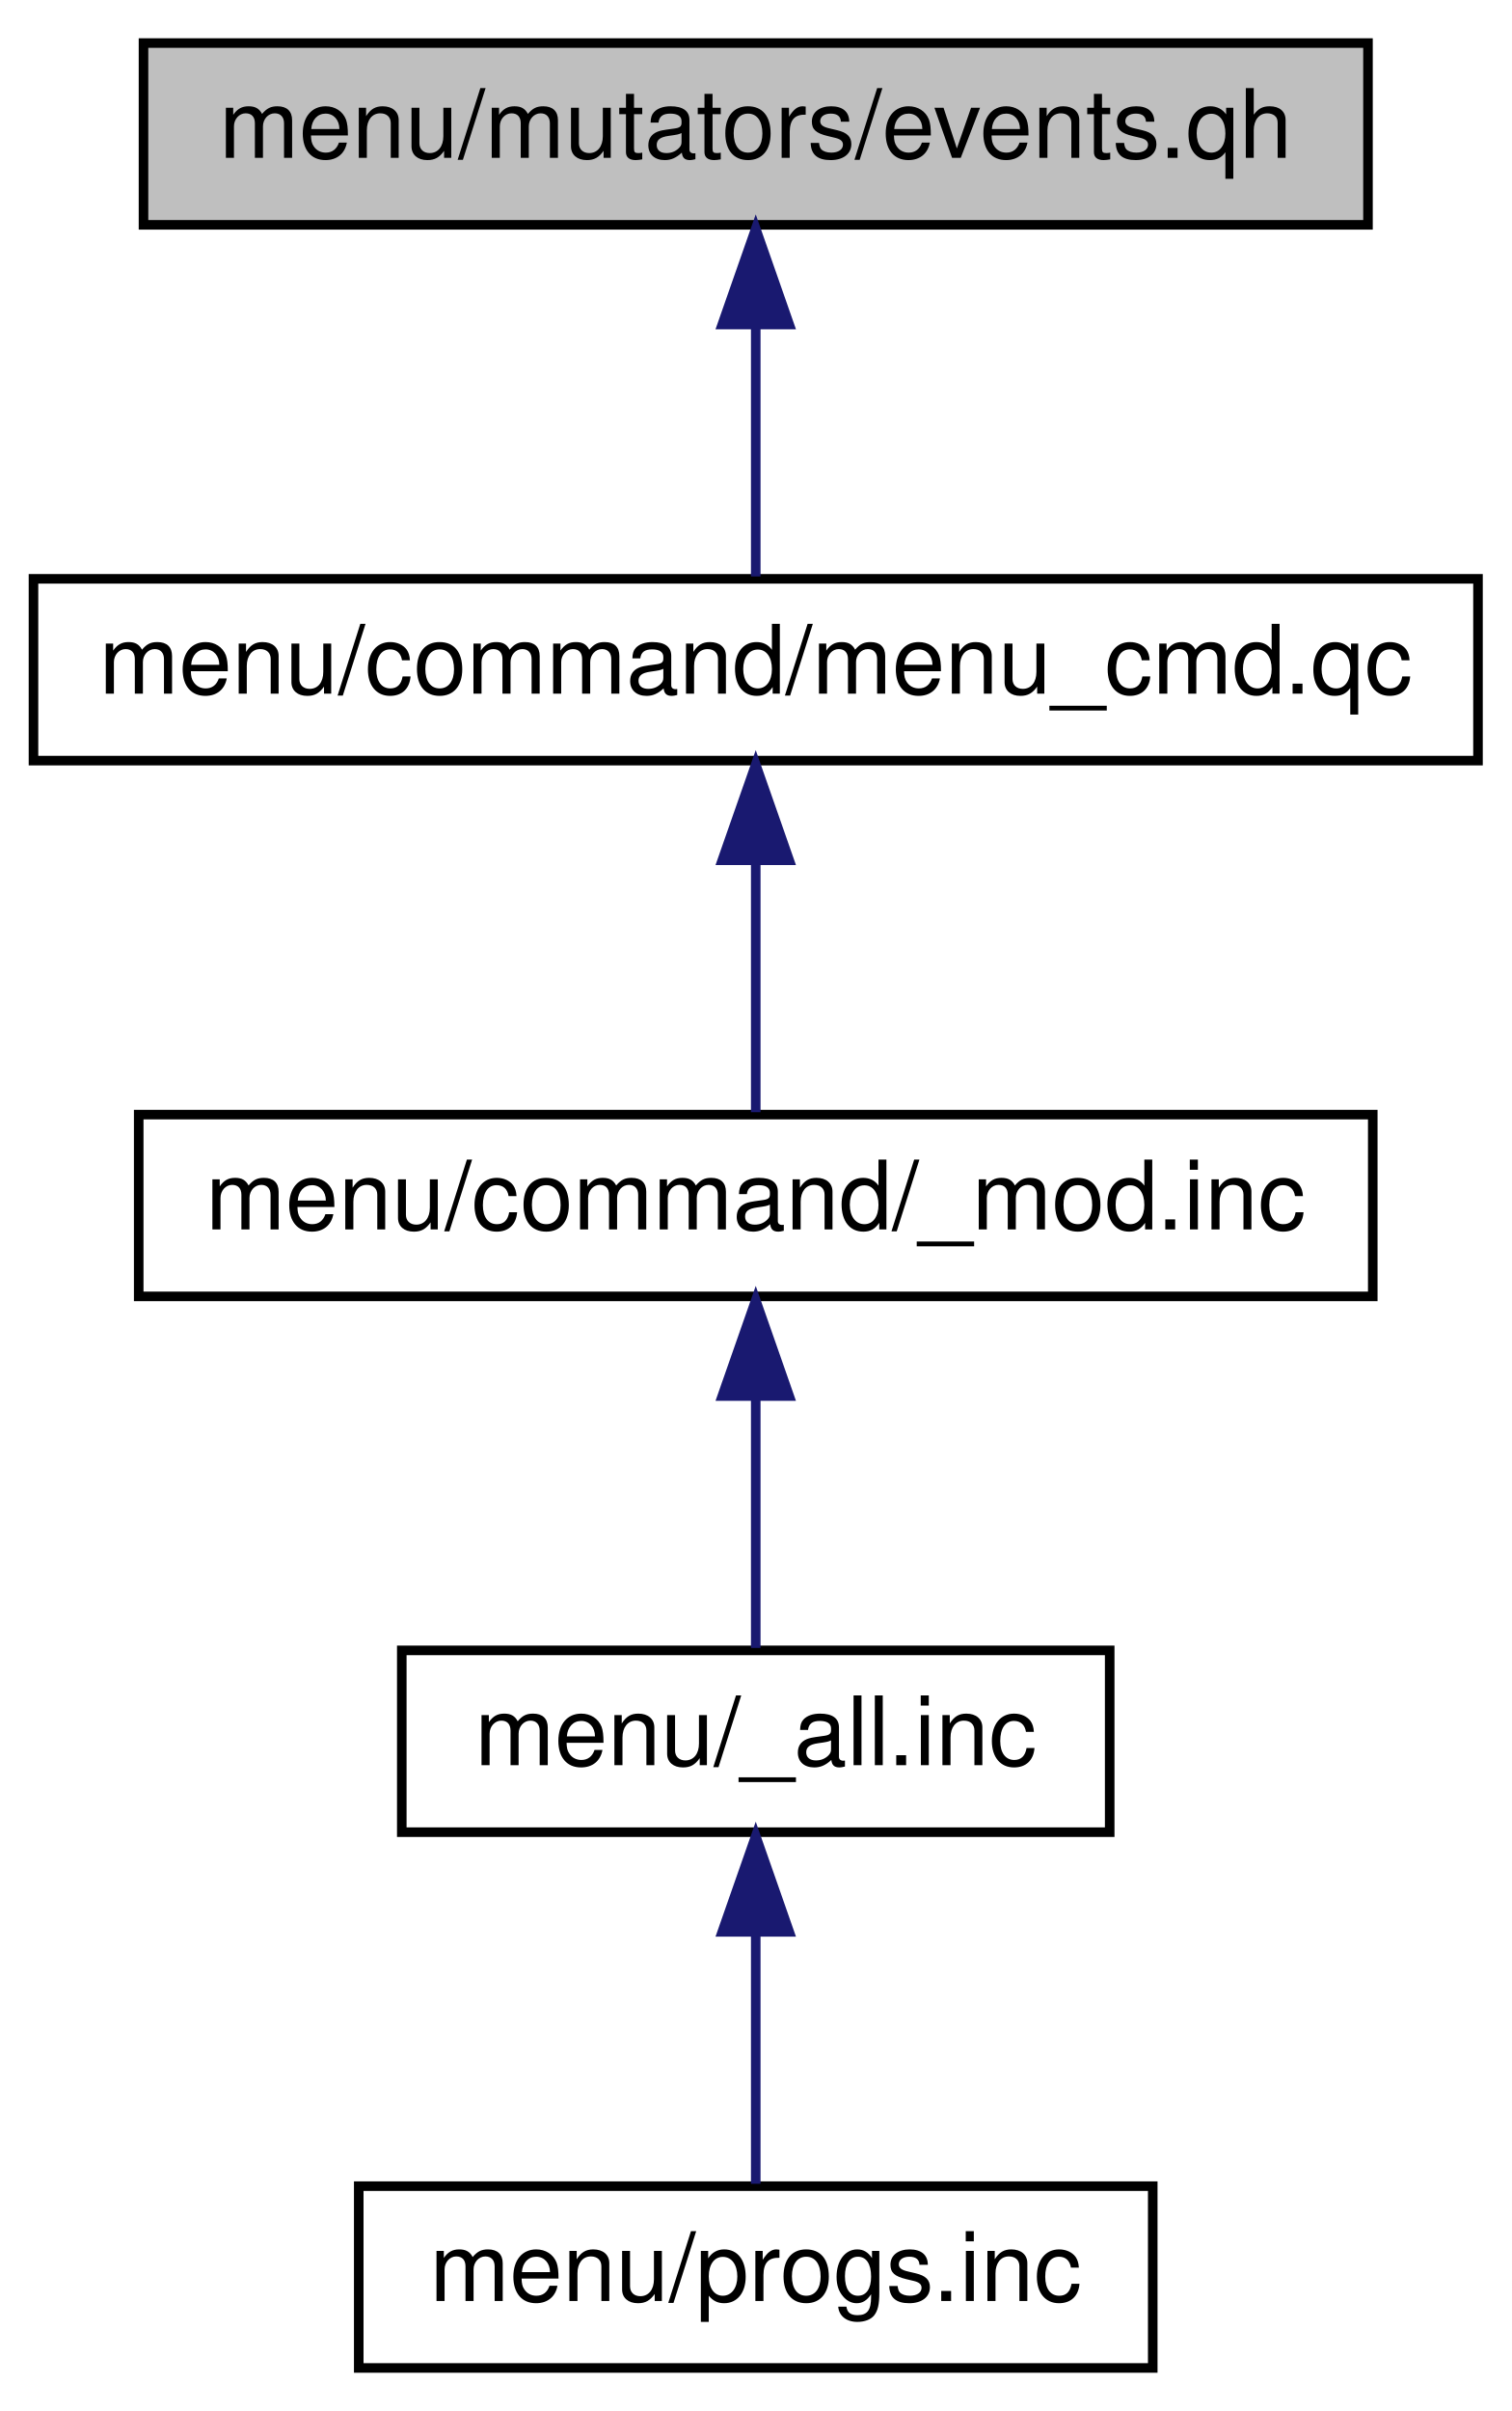
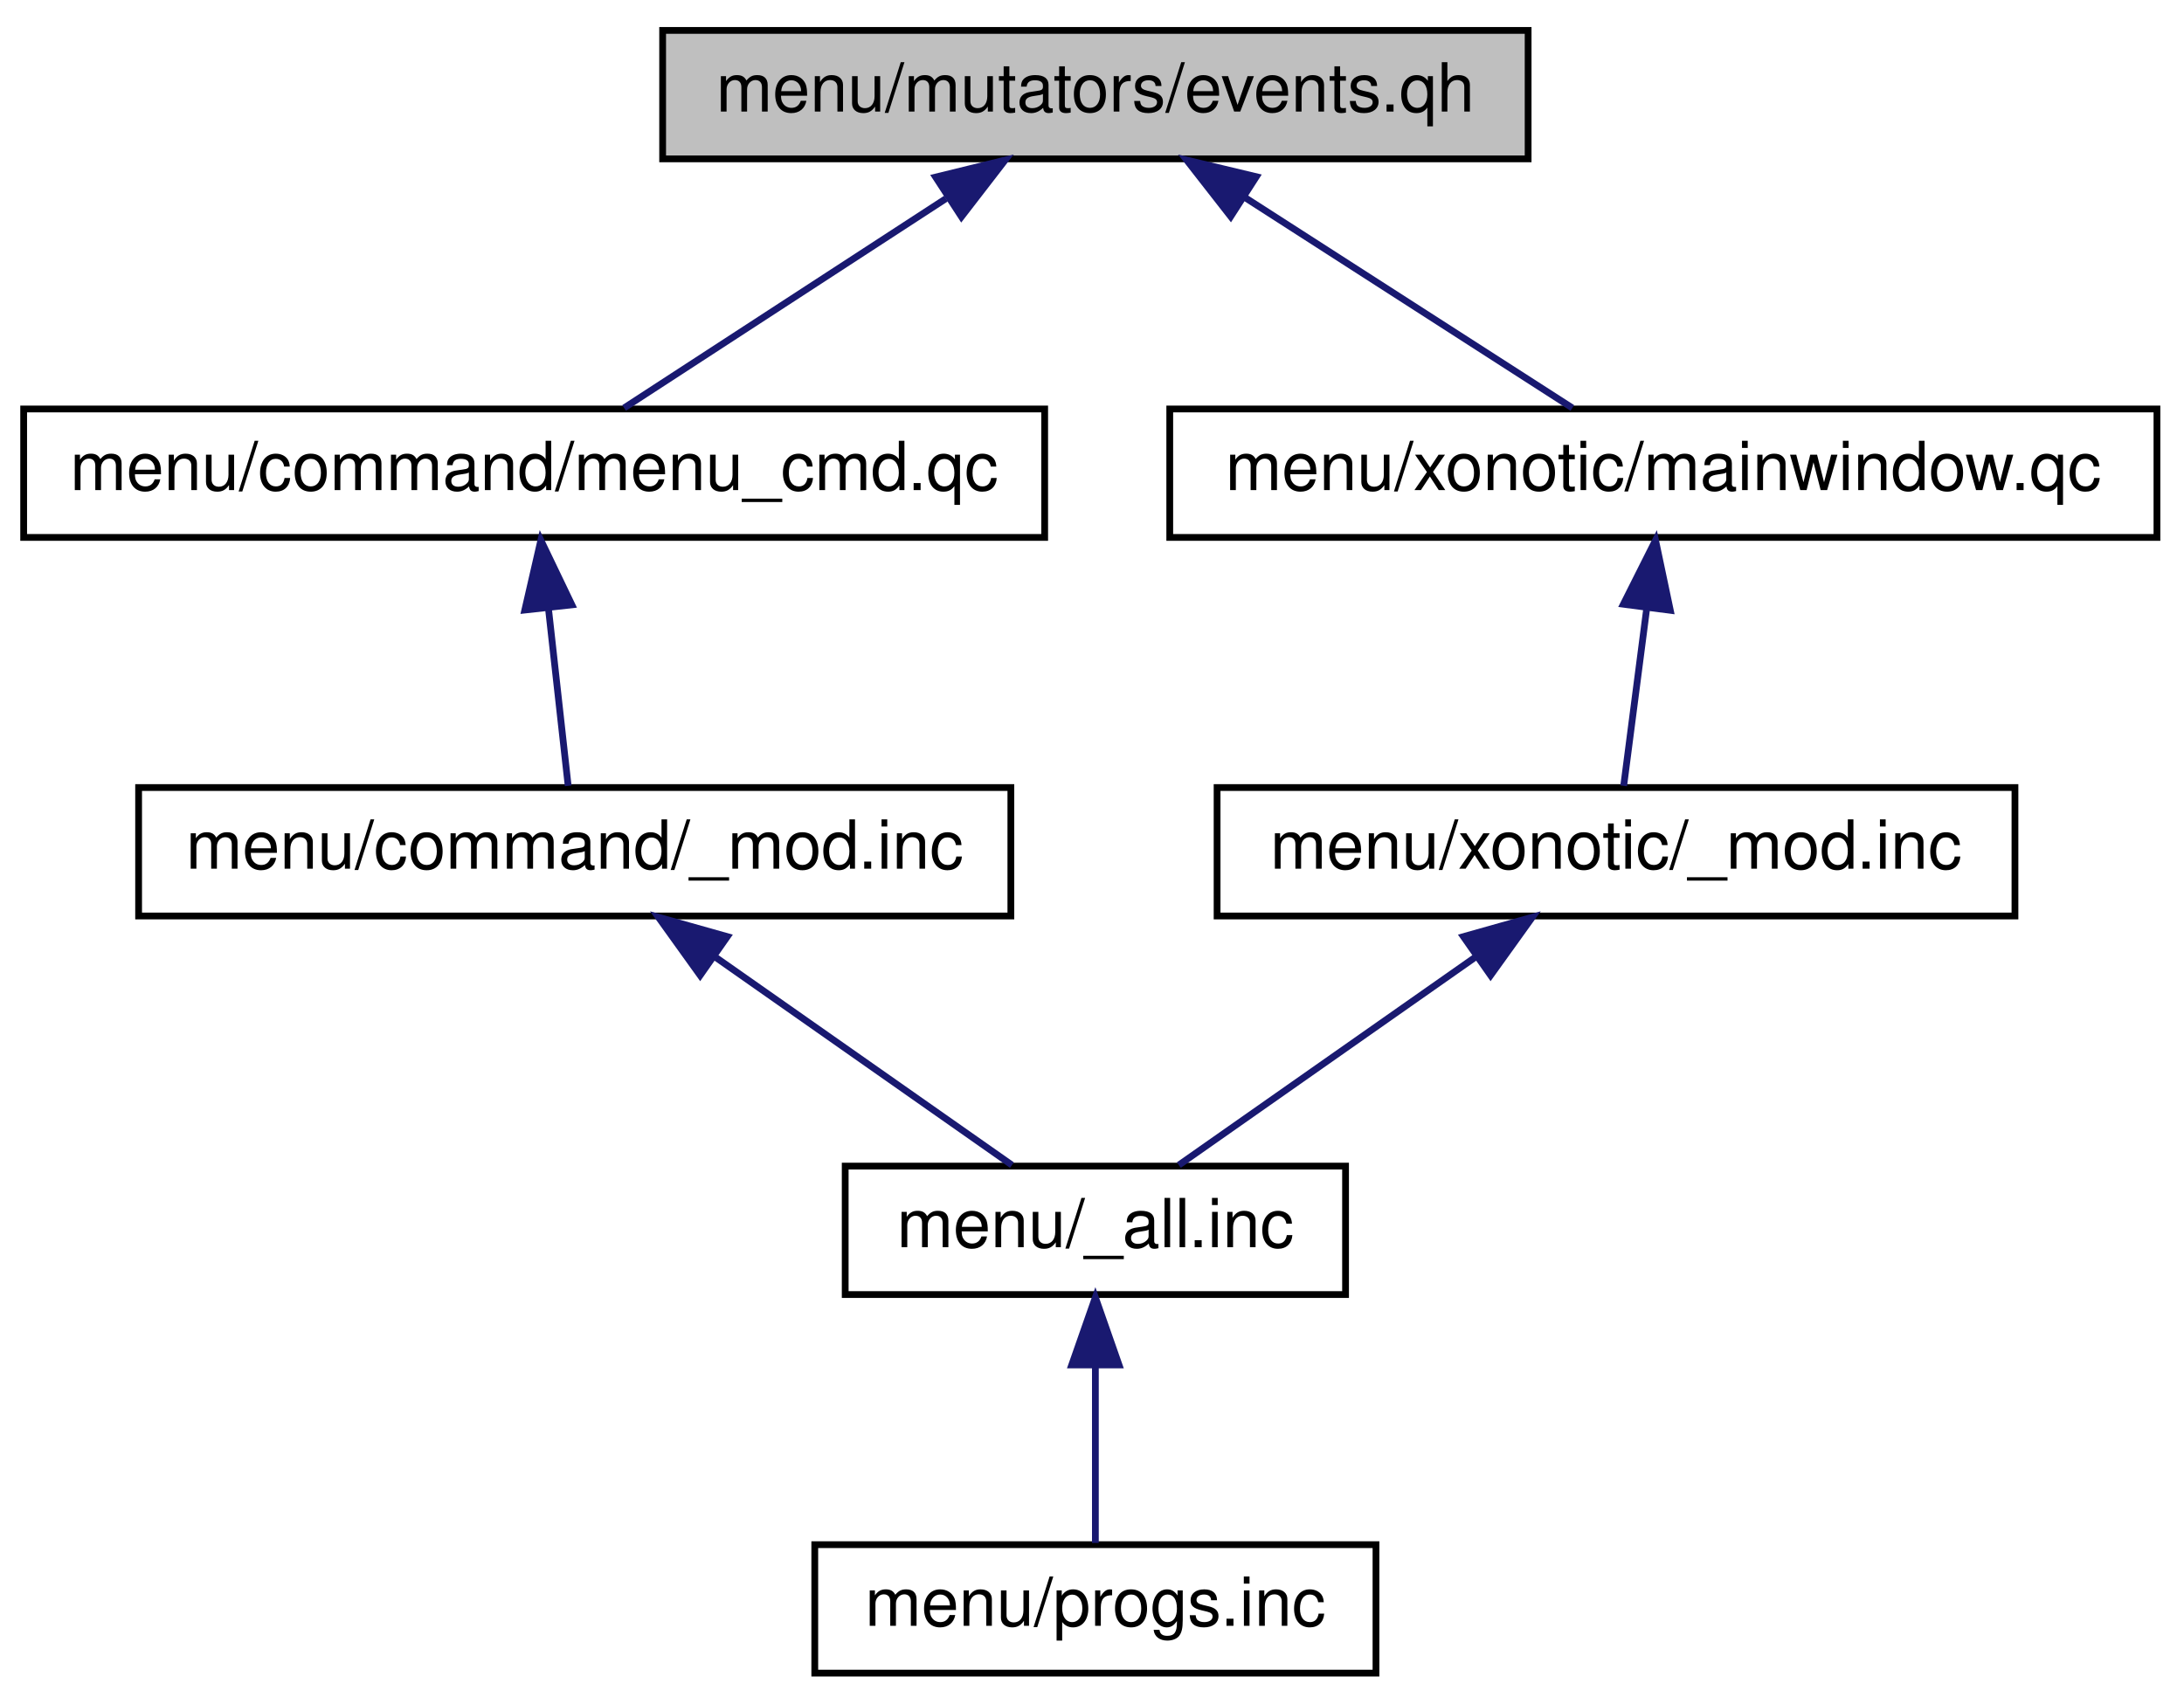
- <svg xmlns="http://www.w3.org/2000/svg" xmlns:xlink="http://www.w3.org/1999/xlink" width="158pt" height="252pt" viewBox="0.00 0.00 158.00 252.00">
+ <svg xmlns="http://www.w3.org/2000/svg" xmlns:xlink="http://www.w3.org/1999/xlink" width="323pt" height="252pt" viewBox="0.00 0.00 323.00 252.00">
  <g id="graph0" class="graph" transform="scale(1 1) rotate(0) translate(4 248)">
    <g id="node1" class="node">
-       <polygon fill="#bfbfbf" stroke="black" points="11,-224.5 11,-243.5 139,-243.5 139,-224.5 11,-224.5" />
-       <text text-anchor="middle" x="75" y="-231.5" font-family="Helvetica,sans-Serif" font-size="10.00">menu/mutators/events.qh</text>
+       <polygon fill="#bfbfbf" stroke="black" points="94,-224.5 94,-243.5 222,-243.5 222,-224.5 94,-224.5" />
+       <text text-anchor="middle" x="158" y="-231.5" font-family="Helvetica,sans-Serif" font-size="10.00">menu/mutators/events.qh</text>
    </g>
    <g id="node2" class="node">
      <g id="a_node2">
        <a xlink:href="../../d7/d47/menu__cmd_8qc.html" target="_top" xlink:title="menu/command/menu_cmd.qc">
          <polygon fill="none" stroke="black" points="-0.5,-168.5 -0.5,-187.5 150.5,-187.5 150.5,-168.5 -0.5,-168.5" />
          <text text-anchor="middle" x="75" y="-175.5" font-family="Helvetica,sans-Serif" font-size="10.00">menu/command/menu_cmd.qc</text>
        </a>
      </g>
    </g>
    <g id="edge1" class="edge">
-       <path fill="none" stroke="midnightblue" d="M75,-213.805C75,-204.91 75,-194.78 75,-187.751" />
-       <polygon fill="midnightblue" stroke="midnightblue" points="71.5,-214.083 75,-224.083 78.5,-214.083 71.5,-214.083" />
+       <path fill="none" stroke="midnightblue" d="M135.901,-218.622C120.738,-208.757 101.117,-195.992 88.302,-187.655" />
+       <polygon fill="midnightblue" stroke="midnightblue" points="134.374,-221.804 144.665,-224.324 138.191,-215.937 134.374,-221.804" />
+     </g>
+     <g id="node6" class="node">
+       <g id="a_node6">
+         <a xlink:href="../../da/d1d/mainwindow_8qc.html" target="_top" xlink:title="menu/xonotic/mainwindow.qc">
+           <polygon fill="none" stroke="black" points="169,-168.5 169,-187.5 315,-187.5 315,-168.5 169,-168.5" />
+           <text text-anchor="middle" x="242" y="-175.5" font-family="Helvetica,sans-Serif" font-size="10.00">menu/xonotic/mainwindow.qc</text>
+         </a>
+       </g>
+     </g>
+     <g id="edge5" class="edge">
+       <path fill="none" stroke="midnightblue" d="M179.932,-218.901C195.335,-208.999 215.446,-196.071 228.537,-187.655" />
+       <polygon fill="midnightblue" stroke="midnightblue" points="178.015,-215.972 171.496,-224.324 181.801,-221.86 178.015,-215.972" />
    </g>
    <g id="node3" class="node">
      <g id="a_node3">
        <a xlink:href="../../de/d53/menu_2command_2__mod_8inc.html" target="_top" xlink:title="menu/command/_mod.inc">
-           <polygon fill="none" stroke="black" points="10.5,-112.5 10.5,-131.5 139.5,-131.5 139.5,-112.5 10.5,-112.5" />
-           <text text-anchor="middle" x="75" y="-119.5" font-family="Helvetica,sans-Serif" font-size="10.00">menu/command/_mod.inc</text>
+           <polygon fill="none" stroke="black" points="16.5,-112.5 16.5,-131.5 145.5,-131.5 145.5,-112.5 16.5,-112.5" />
+           <text text-anchor="middle" x="81" y="-119.5" font-family="Helvetica,sans-Serif" font-size="10.00">menu/command/_mod.inc</text>
        </a>
      </g>
    </g>
    <g id="edge2" class="edge">
-       <path fill="none" stroke="midnightblue" d="M75,-157.805C75,-148.91 75,-138.78 75,-131.751" />
-       <polygon fill="midnightblue" stroke="midnightblue" points="71.5,-158.083 75,-168.083 78.5,-158.083 71.5,-158.083" />
+       <path fill="none" stroke="midnightblue" d="M77.1,-158.101C78.096,-149.136 79.238,-138.858 80.028,-131.751" />
+       <polygon fill="midnightblue" stroke="midnightblue" points="73.617,-157.758 75.991,-168.083 80.574,-158.531 73.617,-157.758" />
    </g>
    <g id="node4" class="node">
      <g id="a_node4">
        <a xlink:href="../../d0/dd0/menu_2__all_8inc.html" target="_top" xlink:title="menu/_all.inc">
-           <polygon fill="none" stroke="black" points="38,-56.5 38,-75.5 112,-75.5 112,-56.5 38,-56.5" />
-           <text text-anchor="middle" x="75" y="-63.5" font-family="Helvetica,sans-Serif" font-size="10.00">menu/_all.inc</text>
+           <polygon fill="none" stroke="black" points="121,-56.5 121,-75.5 195,-75.5 195,-56.5 121,-56.5" />
+           <text text-anchor="middle" x="158" y="-63.5" font-family="Helvetica,sans-Serif" font-size="10.00">menu/_all.inc</text>
        </a>
      </g>
    </g>
    <g id="edge3" class="edge">
-       <path fill="none" stroke="midnightblue" d="M75,-101.805C75,-92.91 75,-82.78 75,-75.751" />
-       <polygon fill="midnightblue" stroke="midnightblue" points="71.5,-102.083 75,-112.083 78.5,-102.083 71.5,-102.083" />
+       <path fill="none" stroke="midnightblue" d="M101.901,-106.342C115.911,-96.517 133.883,-83.913 145.659,-75.654" />
+       <polygon fill="midnightblue" stroke="midnightblue" points="99.549,-103.717 93.371,-112.324 103.568,-109.448 99.549,-103.717" />
    </g>
    <g id="node5" class="node">
      <g id="a_node5">
        <a xlink:href="../../d3/d70/menu_2progs_8inc.html" target="_top" xlink:title="menu/progs.inc">
-           <polygon fill="none" stroke="black" points="33.5,-0.5 33.5,-19.5 116.5,-19.5 116.5,-0.5 33.5,-0.5" />
-           <text text-anchor="middle" x="75" y="-7.5" font-family="Helvetica,sans-Serif" font-size="10.00">menu/progs.inc</text>
+           <polygon fill="none" stroke="black" points="116.5,-0.5 116.5,-19.5 199.5,-19.5 199.5,-0.5 116.5,-0.5" />
+           <text text-anchor="middle" x="158" y="-7.5" font-family="Helvetica,sans-Serif" font-size="10.00">menu/progs.inc</text>
        </a>
      </g>
    </g>
    <g id="edge4" class="edge">
-       <path fill="none" stroke="midnightblue" d="M75,-45.804C75,-36.91 75,-26.78 75,-19.751" />
-       <polygon fill="midnightblue" stroke="midnightblue" points="71.5,-46.083 75,-56.083 78.5,-46.083 71.5,-46.083" />
+       <path fill="none" stroke="midnightblue" d="M158,-45.804C158,-36.91 158,-26.78 158,-19.751" />
+       <polygon fill="midnightblue" stroke="midnightblue" points="154.5,-46.083 158,-56.083 161.5,-46.083 154.5,-46.083" />
+     </g>
+     <g id="node7" class="node">
+       <g id="a_node7">
+         <a xlink:href="../../d5/d74/menu_2xonotic_2__mod_8inc.html" target="_top" xlink:title="menu/xonotic/_mod.inc">
+           <polygon fill="none" stroke="black" points="176,-112.5 176,-131.5 294,-131.5 294,-112.5 176,-112.5" />
+           <text text-anchor="middle" x="235" y="-119.5" font-family="Helvetica,sans-Serif" font-size="10.00">menu/xonotic/_mod.inc</text>
+         </a>
+       </g>
+     </g>
+     <g id="edge6" class="edge">
+       <path fill="none" stroke="midnightblue" d="M239.55,-158.101C238.388,-149.136 237.056,-138.858 236.134,-131.751" />
+       <polygon fill="midnightblue" stroke="midnightblue" points="236.088,-158.616 240.844,-168.083 243.029,-157.716 236.088,-158.616" />
+     </g>
+     <g id="edge7" class="edge">
+       <path fill="none" stroke="midnightblue" d="M214.099,-106.342C200.089,-96.517 182.117,-83.913 170.341,-75.654" />
+       <polygon fill="midnightblue" stroke="midnightblue" points="212.432,-109.448 222.629,-112.324 216.451,-103.717 212.432,-109.448" />
    </g>
  </g>
</svg>
